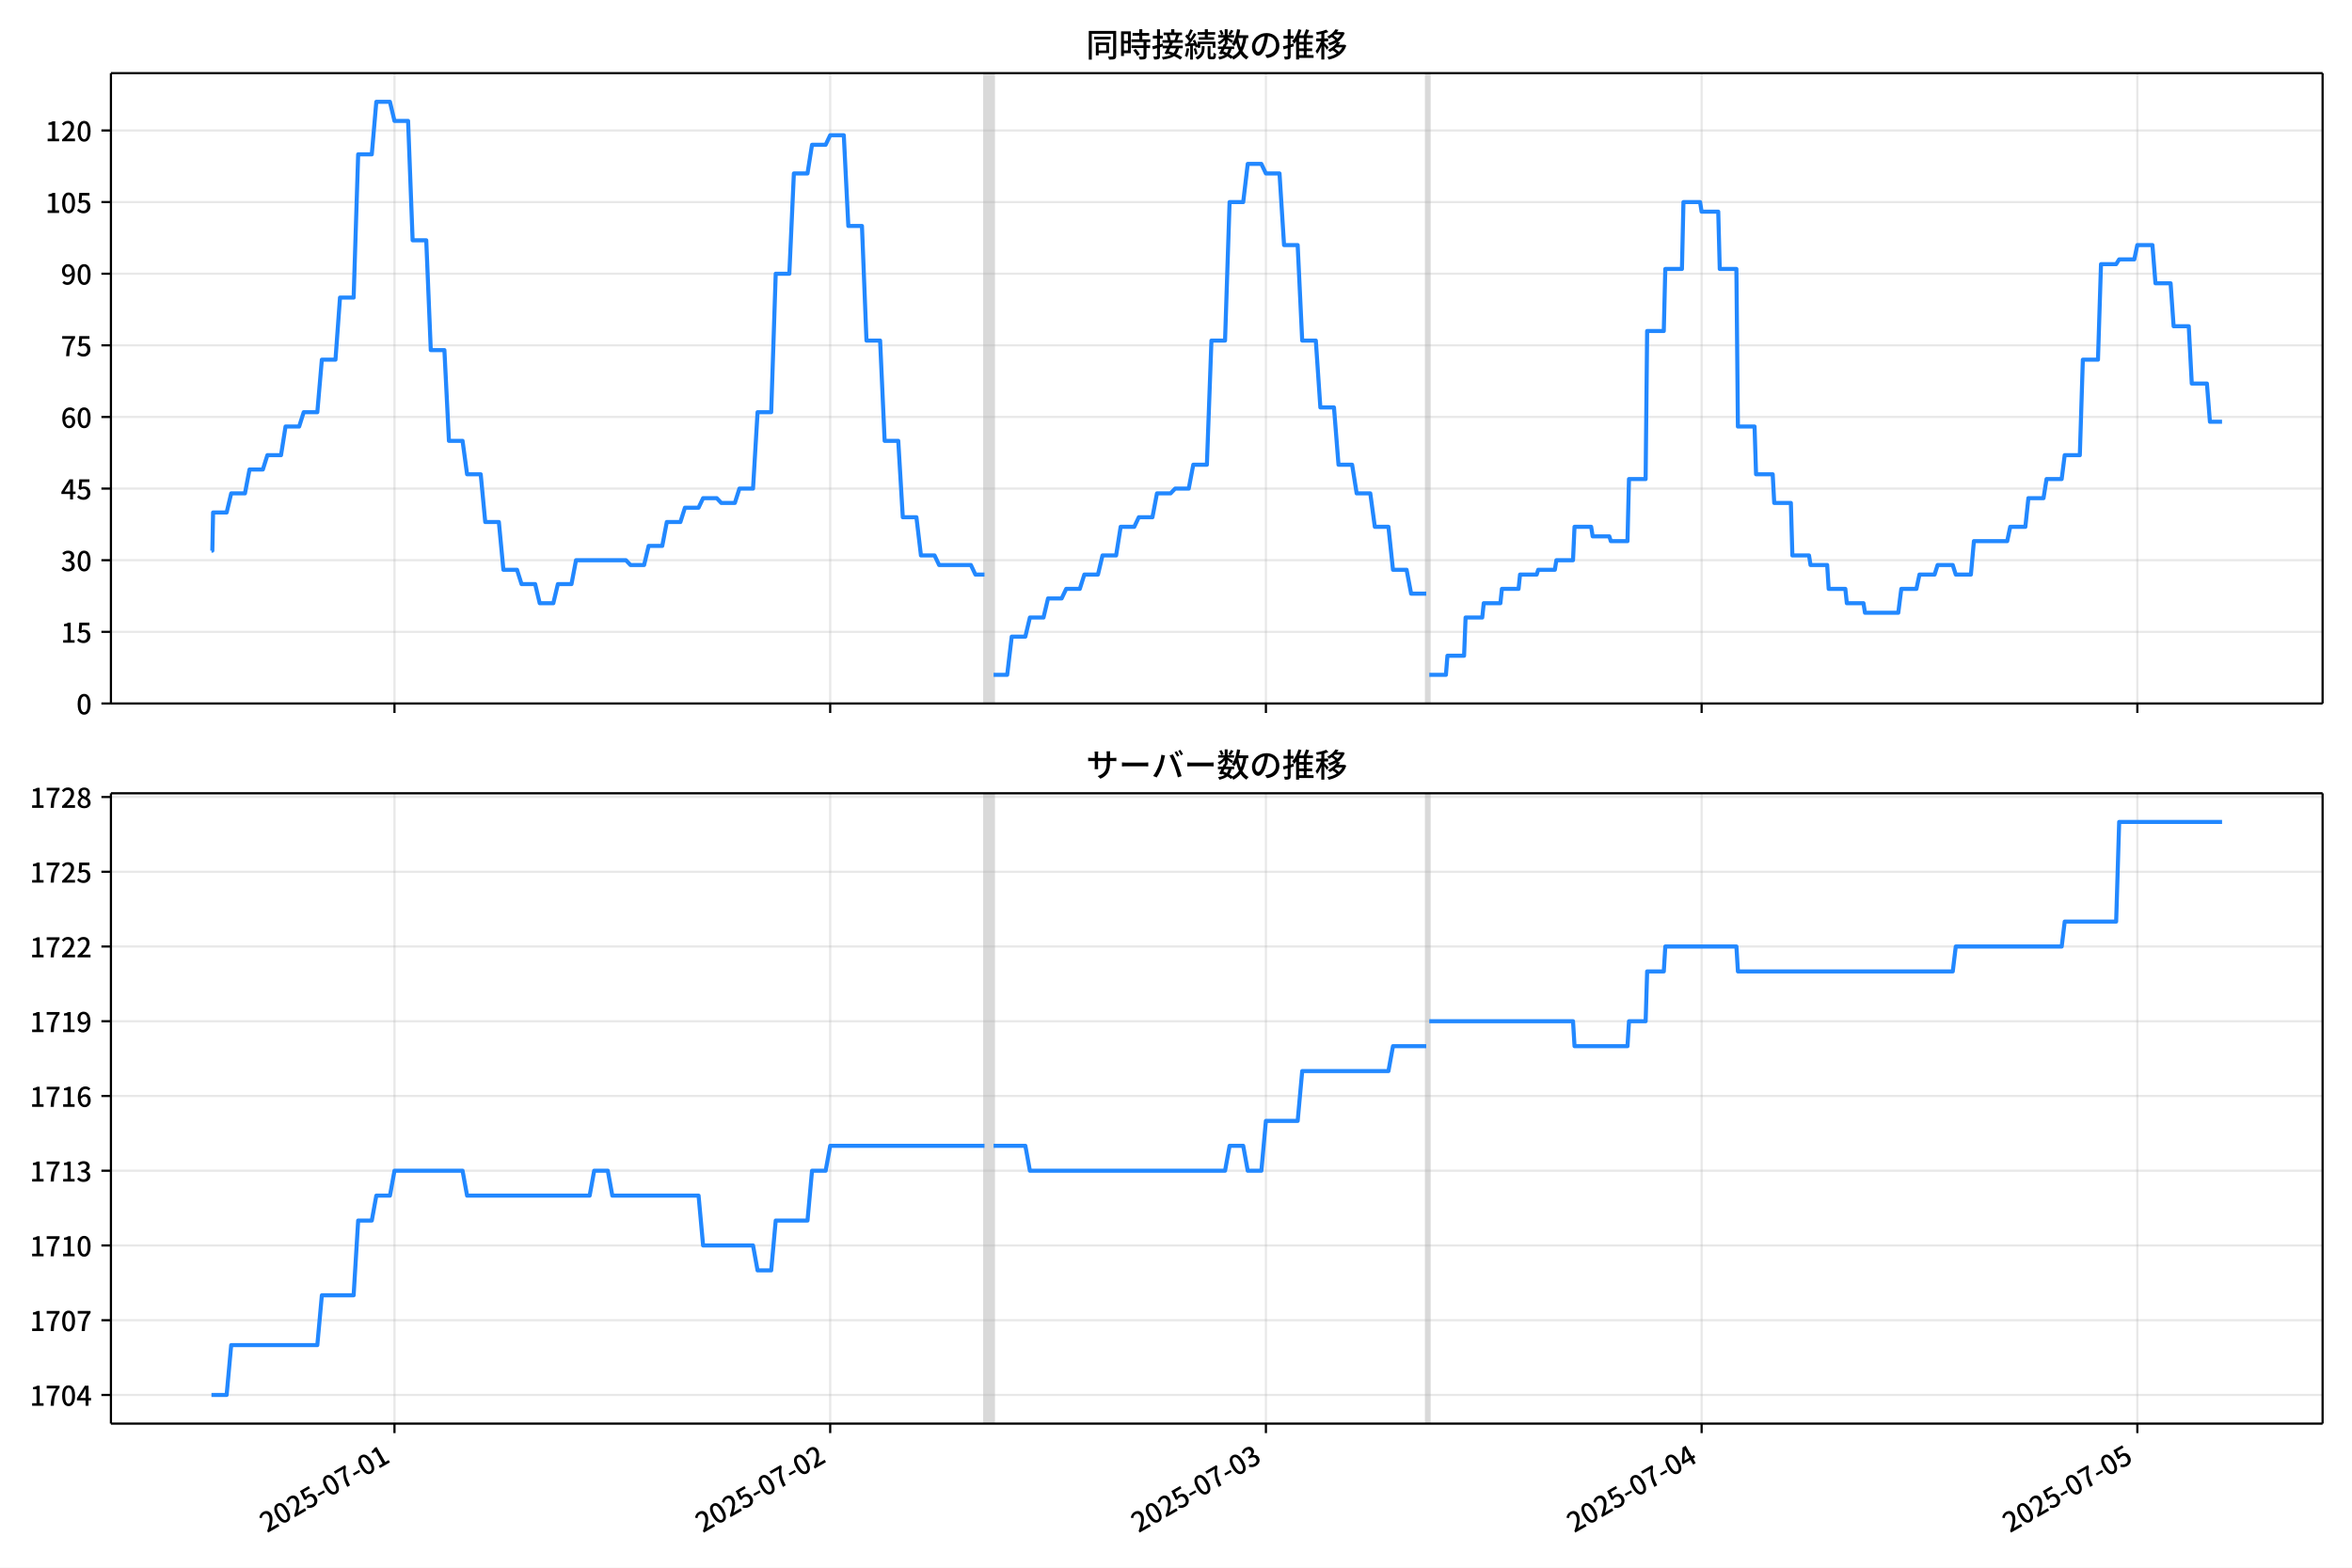
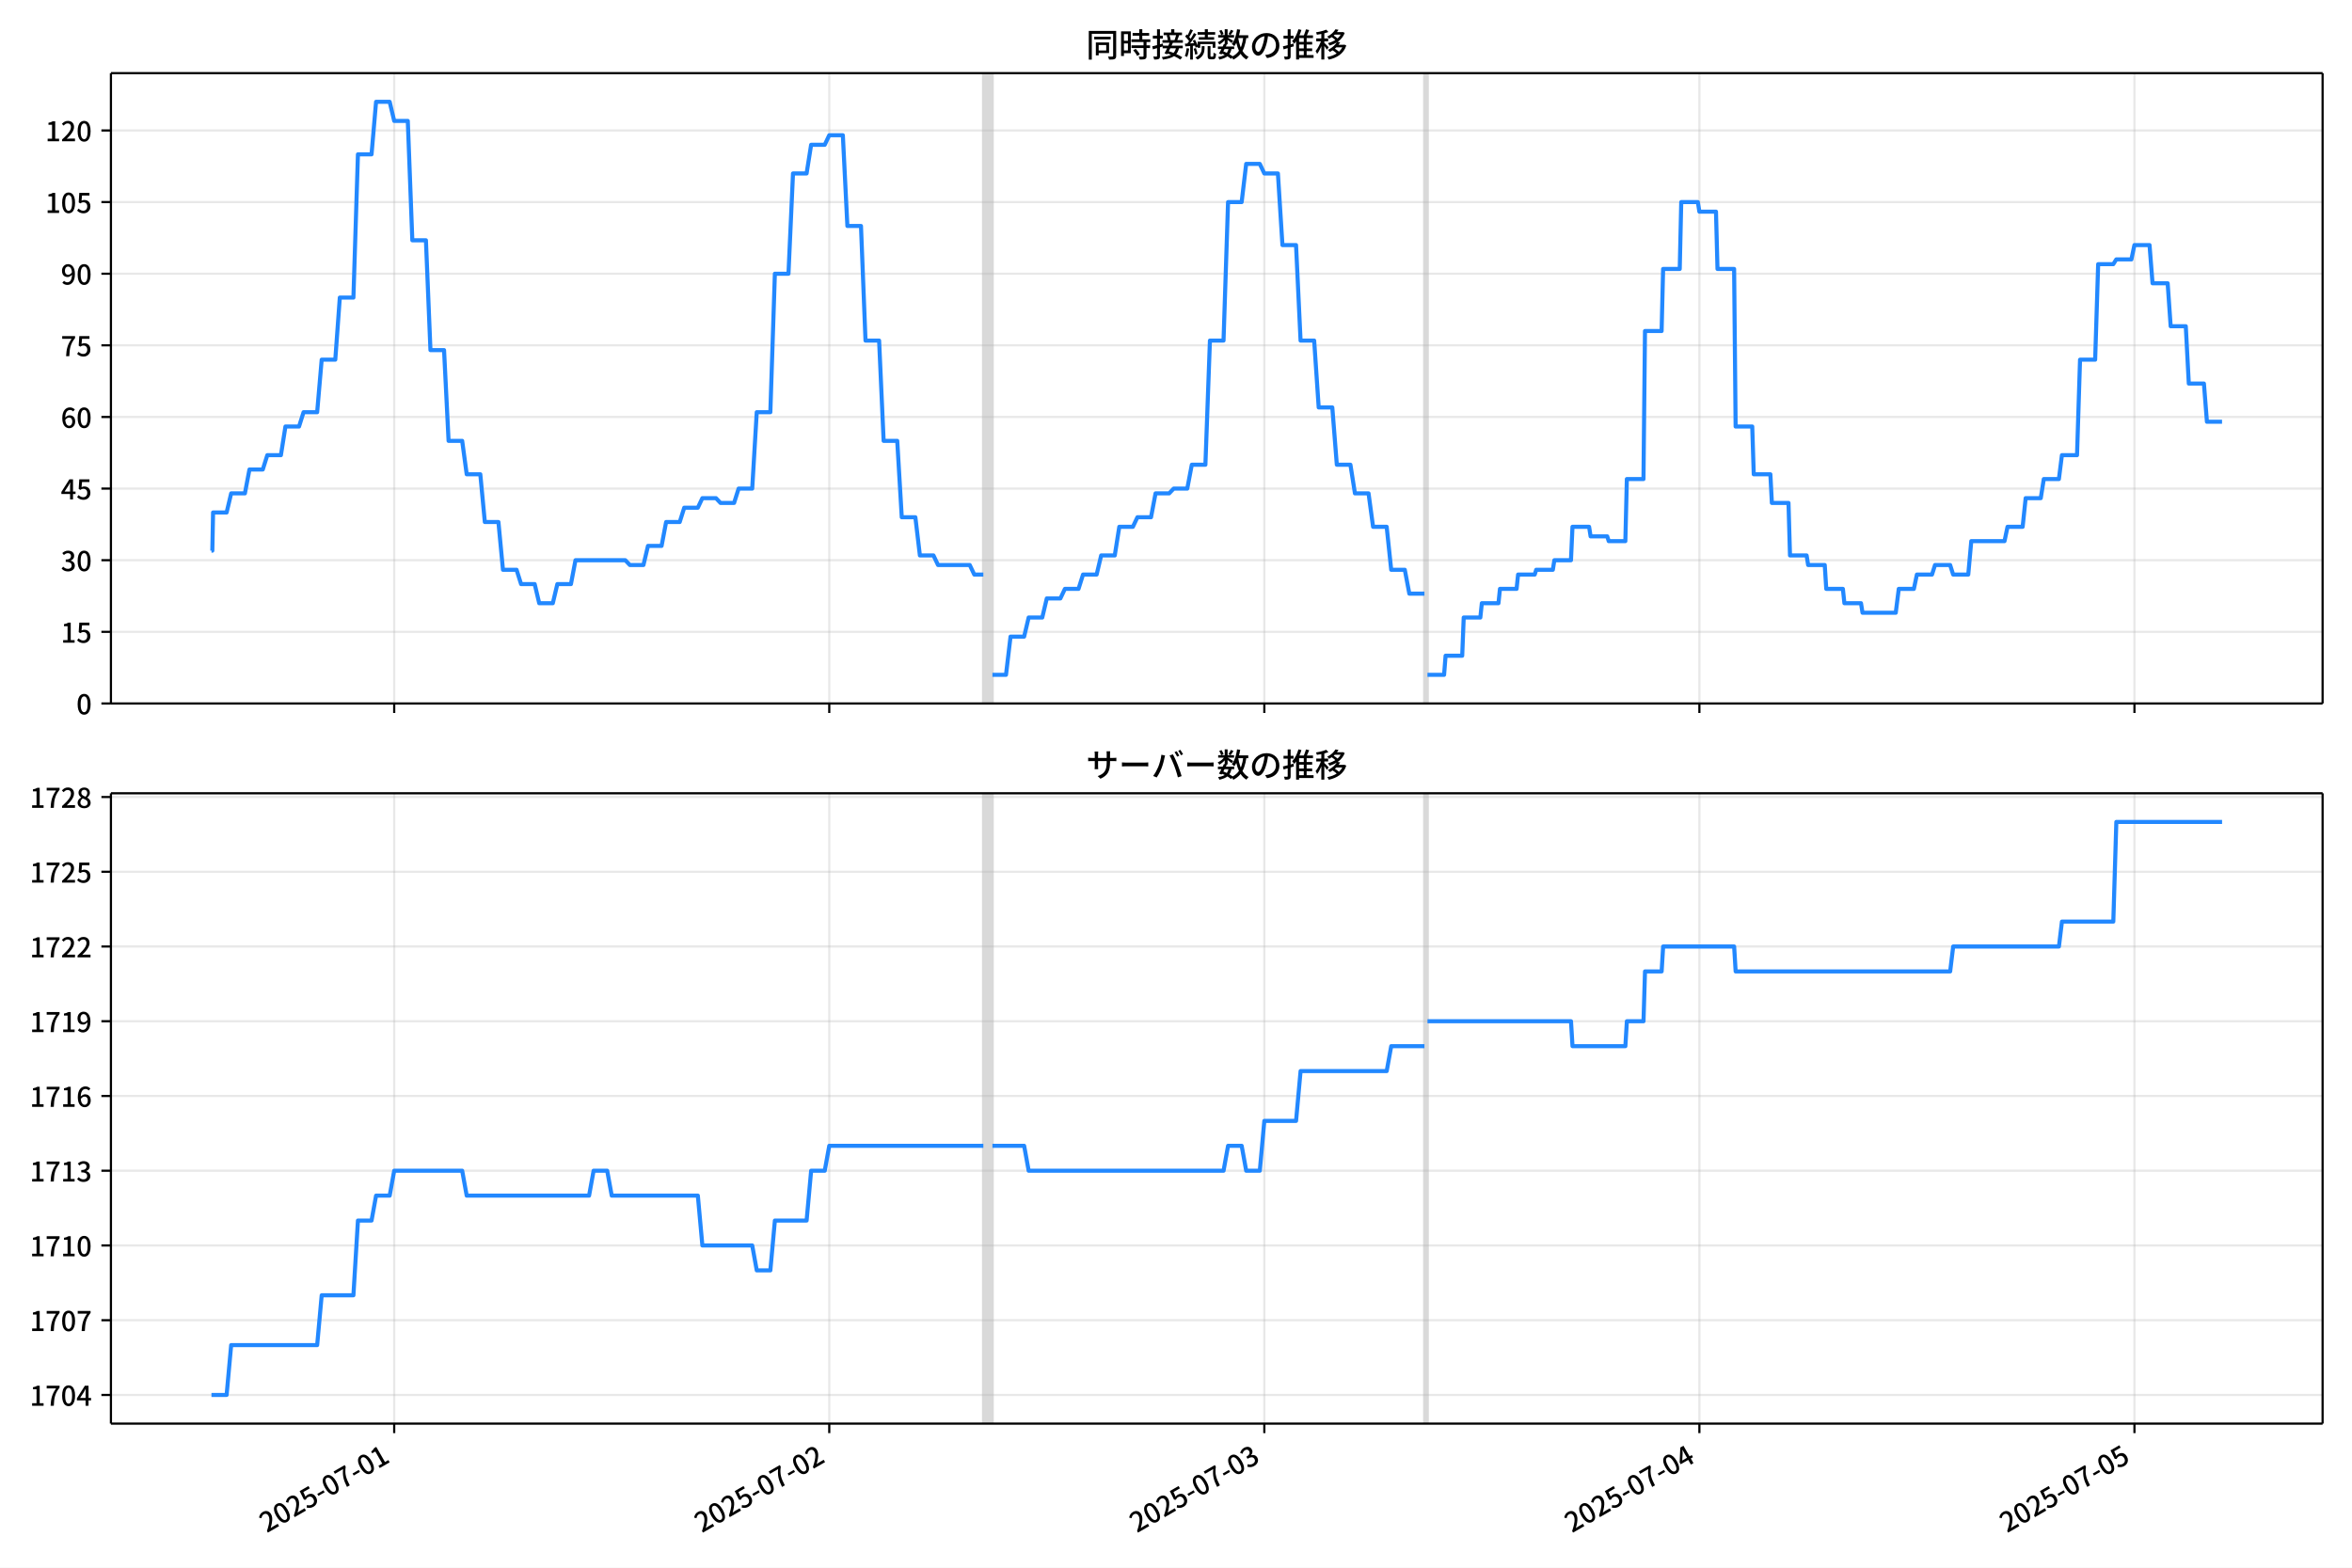
<svg xmlns="http://www.w3.org/2000/svg" xmlns:xlink="http://www.w3.org/1999/xlink" version="1.1" viewBox="0 0 864 576">
  <defs>
    <style type="text/css">*{stroke-linejoin: round; stroke-linecap: butt}</style>
  </defs>
  <g id="aa">
    <g id="ab">
      <path d="m0 576h864v-576h-864z" fill="#fff" />
    </g>
    <g id="ac">
      <g id="ad">
        <path d="m40.75 258.47h812.45v-231.59h-812.45z" fill="#fff" />
      </g>
      <g id="ae">
-         <path d="m361.66 258.47h3.335v-231.59h-3.335z" clip-path="url(#d)" fill="#808080" opacity=".3" stroke="#808080" />
+         <path d="m361.23 258.47h3.33v-231.59h-3.33z" clip-path="url(#d)" fill="#808080" opacity=".3" stroke="#808080" />
      </g>
      <g id="af">
-         <path d="m523.94 258.47h1.111v-231.59h-1.111z" clip-path="url(#d)" fill="#808080" opacity=".3" stroke="#808080" />
+         <path d="m523.27 258.47h1.11v-231.59h-1.11z" clip-path="url(#d)" fill="#808080" opacity=".3" stroke="#808080" />
      </g>
      <g id="ag">
        <g id="ah">
          <g id="ai">
-             <path d="m144.91 258.47v-231.59" clip-path="url(#d)" fill="none" stroke="#b0b0b0" stroke-linecap="square" stroke-opacity=".3" stroke-width=".8" />
+             <path d="m144.81 258.47v-231.59" clip-path="url(#d)" fill="none" stroke="#b0b0b0" stroke-linecap="square" stroke-opacity=".3" stroke-width=".8" />
          </g>
          <g id="aj">
            <defs>
              <path id="i" d="m0 0v3.5" stroke="#000" stroke-width=".8" />
            </defs>
-             <use x="144.91" y="258.468" stroke="#000000" stroke-width=".8" xlink:href="#i" />
+             <use x="144.809" y="258.468" stroke="#000000" stroke-width=".8" xlink:href="#i" />
          </g>
        </g>
        <g id="ak">
          <g id="al">
-             <path d="m304.97 258.47v-231.59" clip-path="url(#d)" fill="none" stroke="#b0b0b0" stroke-linecap="square" stroke-opacity=".3" stroke-width=".8" />
+             <path d="m304.63 258.47v-231.59" clip-path="url(#d)" fill="none" stroke="#b0b0b0" stroke-linecap="square" stroke-opacity=".3" stroke-width=".8" />
          </g>
          <g id="am">
-             <use x="304.969" y="258.468" stroke="#000000" stroke-width=".8" xlink:href="#i" />
+             <use x="304.628" y="258.468" stroke="#000000" stroke-width=".8" xlink:href="#i" />
          </g>
        </g>
        <g id="an">
          <g id="ao">
-             <path d="m465.03 258.47v-231.59" clip-path="url(#d)" fill="none" stroke="#b0b0b0" stroke-linecap="square" stroke-opacity=".3" stroke-width=".8" />
+             <path d="m464.45 258.47v-231.59" clip-path="url(#d)" fill="none" stroke="#b0b0b0" stroke-linecap="square" stroke-opacity=".3" stroke-width=".8" />
          </g>
          <g id="ap">
-             <use x="465.029" y="258.468" stroke="#000000" stroke-width=".8" xlink:href="#i" />
+             <use x="464.447" y="258.468" stroke="#000000" stroke-width=".8" xlink:href="#i" />
          </g>
        </g>
        <g id="aq">
          <g id="ar">
-             <path d="m625.09 258.47v-231.59" clip-path="url(#d)" fill="none" stroke="#b0b0b0" stroke-linecap="square" stroke-opacity=".3" stroke-width=".8" />
+             <path d="m624.27 258.47v-231.59" clip-path="url(#d)" fill="none" stroke="#b0b0b0" stroke-linecap="square" stroke-opacity=".3" stroke-width=".8" />
          </g>
          <g id="as">
-             <use x="625.088" y="258.468" stroke="#000000" stroke-width=".8" xlink:href="#i" />
+             <use x="624.266" y="258.468" stroke="#000000" stroke-width=".8" xlink:href="#i" />
          </g>
        </g>
        <g id="at">
          <g id="au">
-             <path d="m785.15 258.47v-231.59" clip-path="url(#d)" fill="none" stroke="#b0b0b0" stroke-linecap="square" stroke-opacity=".3" stroke-width=".8" />
+             <path d="m784.08 258.47v-231.59" clip-path="url(#d)" fill="none" stroke="#b0b0b0" stroke-linecap="square" stroke-opacity=".3" stroke-width=".8" />
          </g>
          <g id="av">
-             <use x="785.148" y="258.468" stroke="#000000" stroke-width=".8" xlink:href="#i" />
+             <use x="784.085" y="258.468" stroke="#000000" stroke-width=".8" xlink:href="#i" />
          </g>
        </g>
      </g>
      <g id="aw">
        <g id="ax">
          <g id="ay">
            <path d="m40.75 258.47h812.45" clip-path="url(#d)" fill="none" stroke="#b0b0b0" stroke-linecap="square" stroke-opacity=".3" stroke-width=".8" />
          </g>
          <g id="az">
            <defs>
              <path id="b" d="m0 0h-3.5" stroke="#000" stroke-width=".8" />
            </defs>
            <use x="40.75" y="258.468" stroke="#000000" stroke-width=".8" xlink:href="#b" />
          </g>
          <g id="ba">
            <g transform="translate(28.05 262.45) scale(.1 -.1)">
              <defs>
                <path id="a" transform="scale(.015625)" d="m1830-90q-460 0-806 275-346 276-535 823-188 547-188 1366 0 820 188 1357 189 538 535 803 346 266 806 266 461 0 800-269 340-269 528-803 189-534 189-1354 0-819-189-1366-188-547-528-823-339-275-800-275zm0 589q237 0 422 185 186 186 288 599 103 413 103 1091 0 679-103 1082-102 403-288 582-185 180-422 180-236 0-422-180-186-179-292-582-105-403-105-1082 0-678 105-1091 106-413 292-599 186-185 422-185z" />
              </defs>
              <use xlink:href="#a" />
            </g>
          </g>
        </g>
        <g id="bb">
          <g id="bc">
            <path d="m40.75 232.15h812.45" clip-path="url(#d)" fill="none" stroke="#b0b0b0" stroke-linecap="square" stroke-opacity=".3" stroke-width=".8" />
          </g>
          <g id="bd">
            <use x="40.75" y="232.151" stroke="#000000" stroke-width=".8" xlink:href="#b" />
          </g>
          <g id="be">
            <g transform="translate(22.35 236.14) scale(.1 -.1)">
              <defs>
                <path id="e" transform="scale(.015625)" d="m544 0v608h1037v3277h-845v467q333 58 579 147 247 90 451 218h557v-4109h915v-608h-2694z" />
                <path id="h" transform="scale(.015625)" d="m1715-90q-365 0-653 90t-506 237q-217 147-383 307l352 480q134-134 294-246t361-183q202-70 452-70 262 0 473 118 212 119 333 346 122 227 122 541 0 460-247 716-246 256-649 256-224 0-384-64t-365-198l-365 237 141 2240h2387v-627h-1747l-109-1204q154 77 307 118 154 42 340 42 397 0 723-160t518-490q192-329 192-847 0-519-224-887t-586-560q-361-192-777-192z" />
              </defs>
              <use xlink:href="#e" />
              <use transform="translate(57)" xlink:href="#h" />
            </g>
          </g>
        </g>
        <g id="bf">
          <g id="bg">
            <path d="m40.75 205.83h812.45" clip-path="url(#d)" fill="none" stroke="#b0b0b0" stroke-linecap="square" stroke-opacity=".3" stroke-width=".8" />
          </g>
          <g id="bh">
            <use x="40.75" y="205.834" stroke="#000000" stroke-width=".8" xlink:href="#b" />
          </g>
          <g id="bi">
            <g transform="translate(22.35 209.82) scale(.1 -.1)">
              <defs>
                <path id="l" transform="scale(.015625)" d="m1715-90q-371 0-656 90t-503 240q-217 150-377 323l359 474q211-205 479-359 269-153 634-153 269 0 467 92 199 93 311 266t112 423q0 256-125 451t-429 300q-304 106-835 106v551q467 0 732 105 266 106 384 291 119 186 119 423 0 307-192 489-192 183-531 183-269 0-503-119-233-118-438-316l-384 460q282 256 614 413 333 157 737 157 422 0 748-144 327-144 512-413 186-269 186-659 0-403-221-685-221-281-592-422v-26q269-70 490-227t349-400 128-557q0-422-215-726-214-304-573-468-358-163-787-163z" />
              </defs>
              <use xlink:href="#l" />
              <use transform="translate(57)" xlink:href="#a" />
            </g>
          </g>
        </g>
        <g id="bj">
          <g id="bk">
            <path d="m40.75 179.52h812.45" clip-path="url(#d)" fill="none" stroke="#b0b0b0" stroke-linecap="square" stroke-opacity=".3" stroke-width=".8" />
          </g>
          <g id="bl">
            <use x="40.75" y="179.517" stroke="#000000" stroke-width=".8" xlink:href="#b" />
          </g>
          <g id="bm">
            <g transform="translate(22.35 183.5) scale(.1 -.1)">
              <defs>
                <path id="k" transform="scale(.015625)" d="m2170 0v3072q0 192 12 457 13 266 20 458h-26q-90-179-183-365-92-185-195-364l-921-1415h2579v-576h-3328v493l1875 2957h858v-4717h-691z" />
              </defs>
              <use xlink:href="#k" />
              <use transform="translate(57)" xlink:href="#h" />
            </g>
          </g>
        </g>
        <g id="bn">
          <g id="bo">
            <path d="m40.75 153.2h812.45" clip-path="url(#d)" fill="none" stroke="#b0b0b0" stroke-linecap="square" stroke-opacity=".3" stroke-width=".8" />
          </g>
          <g id="bp">
            <use x="40.75" y="153.201" stroke="#000000" stroke-width=".8" xlink:href="#b" />
          </g>
          <g id="bq">
            <g transform="translate(22.35 157.19) scale(.1 -.1)">
              <defs>
                <path id="q" transform="scale(.015625)" d="m1971-90q-339 0-634 144-294 144-518 435-224 292-352 733-128 442-128 1044 0 678 147 1161 148 483 397 784 250 301 570 445t665 144q397 0 688-147 292-147 490-359l-403-448q-128 154-327 253-198 99-409 99-307 0-567-182-259-182-413-605-153-422-153-1145 0-608 115-1002t326-589q212-195 493-195 212 0 375 121 163 122 259 343t96 522q0 300-90 511-89 212-259 320-169 109-419 109-211 0-451-134t-458-461l-25 538q134 192 313 323t374 201q196 71 375 71 397 0 694-163 298-163 467-490 170-326 170-825 0-468-195-817-195-348-512-544-317-195-701-195z" />
              </defs>
              <use xlink:href="#q" />
              <use transform="translate(57)" xlink:href="#a" />
            </g>
          </g>
        </g>
        <g id="br">
          <g id="bs">
            <path d="m40.75 126.88h812.45" clip-path="url(#d)" fill="none" stroke="#b0b0b0" stroke-linecap="square" stroke-opacity=".3" stroke-width=".8" />
          </g>
          <g id="bt">
            <use x="40.75" y="126.884" stroke="#000000" stroke-width=".8" xlink:href="#b" />
          </g>
          <g id="bu">
            <g transform="translate(22.35 130.87) scale(.1 -.1)">
              <defs>
                <path id="f" transform="scale(.015625)" d="m1235 0q32 646 109 1187t224 1024 384 941 576 938h-2208v627h3027v-455q-409-512-665-989-256-476-397-969t-205-1053-90-1251h-755z" />
              </defs>
              <use xlink:href="#f" />
              <use transform="translate(57)" xlink:href="#h" />
            </g>
          </g>
        </g>
        <g id="bv">
          <g id="bw">
            <path d="m40.75 100.57h812.45" clip-path="url(#d)" fill="none" stroke="#b0b0b0" stroke-linecap="square" stroke-opacity=".3" stroke-width=".8" />
          </g>
          <g id="bx">
            <use x="40.75" y="100.567" stroke="#000000" stroke-width=".8" xlink:href="#b" />
          </g>
          <g id="by">
            <g transform="translate(22.35 104.55) scale(.1 -.1)">
              <defs>
                <path id="p" transform="scale(.015625)" d="m1562-90q-410 0-708 150-297 151-502 356l403 461q141-160 346-256t422-96q224 0 425 102 202 103 352 333 151 230 237 614 87 384 87 941 0 589-115 970t-323 563-496 182q-205 0-372-118-166-118-262-336t-96-525q0-301 86-512 87-211 259-323 173-112 417-112 224 0 460 141 237 141 448 461l32-544q-134-180-313-314t-371-208-384-74q-391 0-689 166-297 167-467 496-169 330-169 823 0 467 195 816t515 541 698 192q339 0 636-138 298-137 519-419 221-281 349-710t128-1018q0-691-141-1187t-391-807q-249-310-563-461-313-150-652-150z" />
              </defs>
              <use xlink:href="#p" />
              <use transform="translate(57)" xlink:href="#a" />
            </g>
          </g>
        </g>
        <g id="bz">
          <g id="ca">
            <path d="m40.75 74.25h812.45" clip-path="url(#d)" fill="none" stroke="#b0b0b0" stroke-linecap="square" stroke-opacity=".3" stroke-width=".8" />
          </g>
          <g id="cb">
            <use x="40.75" y="74.25" stroke="#000000" stroke-width=".8" xlink:href="#b" />
          </g>
          <g id="cc">
            <g transform="translate(16.65 78.235) scale(.1 -.1)">
              <use xlink:href="#e" />
              <use transform="translate(57)" xlink:href="#a" />
              <use transform="translate(114)" xlink:href="#h" />
            </g>
          </g>
        </g>
        <g id="cd">
          <g id="ce">
            <path d="m40.75 47.933h812.45" clip-path="url(#d)" fill="none" stroke="#b0b0b0" stroke-linecap="square" stroke-opacity=".3" stroke-width=".8" />
          </g>
          <g id="cf">
            <use x="40.75" y="47.933" stroke="#000000" stroke-width=".8" xlink:href="#b" />
          </g>
          <g id="cg">
            <g transform="translate(16.65 51.919) scale(.1 -.1)">
              <defs>
                <path id="g" transform="scale(.015625)" d="m282 0v429q697 621 1164 1136 468 515 701 956 234 442 234 826 0 256-87 451-86 196-262 301-176 106-445 106-275 0-506-151-230-150-422-368l-416 410q301 333 637 518 336 186 803 186 429 0 749-176t496-493 176-745q0-455-224-919t-615-935q-390-470-889-950 186 20 394 36t374 16h1184v-634h-3046z" />
              </defs>
              <use xlink:href="#e" />
              <use transform="translate(57)" xlink:href="#g" />
              <use transform="translate(114)" xlink:href="#a" />
            </g>
          </g>
        </g>
      </g>
      <g id="ch">
-         <path d="m77.68 202.33h.317l.28-14.036h4.981l1.673-7.018h5.052l1.671-8.772h4.905l1.667-5.263h5.002l1.667-10.527h5.002l1.667-5.263h5.002l1.667-19.299h5.002l1.667-22.808h5.002l1.667-52.634h5.002l1.667-19.299h5.002l1.667 7.018h5.002l1.667 43.861h5.002l1.667 40.352h5.002l1.667 33.335h5.002l1.667 12.281h5.002l1.667 17.545h5.002l1.667 17.545h5.002l1.667 5.263h5.002l1.667 7.018h5.002l1.667-7.018h5.002l1.667-8.772h18.34l1.667 1.754h5.002l1.667-7.018h5.002l1.667-8.772h5.002l1.667-5.263h5.002l1.667-3.509h5.002l1.667 1.754h5.002l1.667-5.263h5.002l1.667-28.071h5.002l1.667-50.879h5.002l1.667-36.844h5.002l1.667-10.527h5.002l1.667-3.509h5.002l1.667 33.335h5.002l1.667 42.107h5.002l1.667 36.844h5.002l1.667 28.071h5.002l1.667 14.036h5.002l1.667 3.509h11.671l1.667 3.509h3.335m3.335 36.844h5.002l1.667-14.036h5.002l1.667-7.018h5.002l1.667-7.018h5.002l1.667-3.509h5.002l1.667-5.263h5.002l1.667-7.018h5.002l1.667-10.527h5.002l1.667-3.509h5.002l1.667-8.772h5.002l1.667-1.754h5.002l1.667-8.772h5.002l1.667-45.616h5.002l1.667-50.879h5.002l1.667-14.036h5.002l1.667 3.509h5.002l1.667 26.317h5.002l1.667 35.089h5.002l1.667 24.562h5.002l1.667 21.053h5.002l1.667 10.527h5.002l1.667 12.281h5.002l1.667 15.79h5.002l1.667 8.772h5.558m1.111 29.826h6.113l.556-7.018h6.113l.556-14.036h6.113l.556-5.263h6.113l.556-5.263h6.113l.556-5.263h6.113l.556-1.754h6.113l.556-3.509h6.113l.556-12.281h6.113l.556 3.509h6.113l.556 1.754h6.113l.556-22.808h6.113l.556-54.388h6.113l.556-22.808h6.113l.556-24.562h6.113l.556 3.509h6.113l.556 21.053h6.113l.556 57.897h6.113l.556 17.545h6.113l.556 10.527h6.113l.556 19.299h6.113l.556 3.509h6.113l.556 8.772h6.113l.556 5.263h6.113l.556 3.509h12.227l1.111-8.772h5.558l1.111-5.263h5.558l1.111-3.509h5.558l1.111 3.509h5.558l1.111-12.281h12.227l1.111-5.263h5.558l1.111-10.527h5.558l1.111-7.018h5.558l1.111-8.772h5.558l1.111-35.089h5.558l1.111-35.089h5.558l1.111-1.754h5.558l1.111-5.263h5.558l1.111 14.036h5.558l1.111 15.79h5.558l1.111 21.053h5.558l1.111 14.036h4.446v0" clip-path="url(#d)" fill="none" stroke="#28f" stroke-linecap="square" stroke-width="1.5" />
+         <path d="m77.68 202.33h.316l.279-14.036h4.974l1.67-7.018h5.044l1.669-8.772h4.898l1.665-5.263h4.994l1.665-10.527h4.994l1.665-5.263h4.994l1.665-19.299h4.994l1.665-22.808h4.994l1.665-52.634h4.994l1.665-19.299h4.994l1.665 7.018h4.994l1.665 43.861h4.994l1.665 40.352h4.994l1.665 33.335h4.994l1.665 12.281h4.994l1.665 17.545h4.994l1.665 17.545h4.994l1.665 5.263h4.994l1.665 7.018h4.994l1.665-7.018h4.994l1.665-8.772h18.313l1.665 1.754h4.994l1.665-7.018h4.994l1.665-8.772h4.994l1.665-5.263h4.994l1.665-3.509h4.994l1.665 1.754h4.994l1.665-5.263h4.994l1.665-28.071h4.994l1.665-50.879h4.994l1.665-36.844h4.994l1.665-10.527h4.994l1.665-3.509h4.994l1.665 33.335h4.994l1.665 42.107h4.994l1.665 36.844h4.994l1.665 28.071h4.994l1.665 14.036h4.994l1.665 3.509h11.653l1.665 3.509h3.33m3.33 36.844h4.994l1.665-14.036h4.994l1.665-7.018h4.994l1.665-7.018h4.994l1.665-3.509h4.994l1.665-5.263h4.994l1.665-7.018h4.994l1.665-10.527h4.994l1.665-3.509h4.994l1.665-8.772h4.994l1.665-1.754h4.994l1.665-8.772h4.994l1.665-45.616h4.994l1.665-50.879h4.994l1.665-14.036h4.994l1.665 3.509h4.994l1.665 26.317h4.994l1.665 35.089h4.994l1.665 24.562h4.994l1.665 21.053h4.994l1.665 10.527h4.994l1.665 12.281h4.994l1.665 15.79h4.994l1.665 8.772h5.549m1.11 29.826h6.104l.555-7.018h6.104l.555-14.036h6.104l.555-5.263h6.104l.555-5.263h6.104l.555-5.263h6.104l.555-1.754h6.104l.555-3.509h6.104l.555-12.281h6.104l.555 3.509h6.104l.555 1.754h6.104l.555-22.808h6.104l.555-54.388h6.104l.555-22.808h6.104l.555-24.562h6.104l.555 3.509h6.104l.555 21.053h6.104l.555 57.897h6.104l.555 17.545h6.104l.555 10.527h6.104l.555 19.299h6.104l.555 3.509h6.104l.555 8.772h6.104l.555 5.263h6.104l.555 3.509h12.208l1.11-8.772h5.549l1.11-5.263h5.549l1.11-3.509h5.549l1.11 3.509h5.549l1.11-12.281h12.208l1.11-5.263h5.549l1.11-10.527h5.549l1.11-7.018h5.549l1.11-8.772h5.549l1.11-35.089h5.549l1.11-35.089h5.549l1.11-1.754h5.549l1.11-5.263h5.549l1.11 14.036h5.549l1.11 15.79h5.549l1.11 21.053h5.549l1.11 14.036h5.549v0" clip-path="url(#d)" fill="none" stroke="#28f" stroke-linecap="square" stroke-width="1.5" />
      </g>
      <g id="ci">
        <path d="m40.75 258.47v-231.59" fill="none" stroke="#000" stroke-linecap="square" stroke-width=".8" />
      </g>
      <g id="cj">
        <path d="m853.2 258.47v-231.59" fill="none" stroke="#000" stroke-linecap="square" stroke-width=".8" />
      </g>
      <g id="ck">
        <path d="m40.75 258.47h812.45" fill="none" stroke="#000" stroke-linecap="square" stroke-width=".8" />
      </g>
      <g id="cl">
        <path d="m40.75 26.88h812.45" fill="none" stroke="#000" stroke-linecap="square" stroke-width=".8" />
      </g>
      <g id="cm">
        <g transform="translate(398.98 20.88) scale(.12 -.12)">
          <defs>
            <path id="w" transform="scale(.015625)" d="m1587 3936h3232v-518h-3232v518zm320-1114h557v-2534h-557v2534zm301 0h2291v-2086h-2291v512h1734v1069h-1734v505zm-1683 2260h5113v-570h-4524v-5056h-589v5626zm4768 0h595v-4896q0-250-67-397t-227-218q-160-77-426-96t-675-19q-13 83-45 192t-77 218q-45 108-89 185 281-13 527-13 247 0 330 0 83 7 118 42 36 35 36 112v4890z" />
            <path id="u" transform="scale(.015625)" d="m2714 4672h3238v-525h-3238v525zm-244-1235h3712v-538h-3712v538zm20-1184h3635v-531h-3635v531zm1523 3155h595v-2310h-595v2310zm832-2451h589v-2823q0-230-61-364-61-135-227-199-167-70-423-86t-633-16q-20 121-78 285-57 163-121 284 275-6 509-9t310-3q77 6 106 28 29 23 29 93v2810zm-2023-1677 487 282q153-160 313-352t294-381q135-189 206-343l-519-313q-64 153-189 348-124 196-278 394-154 199-314 365zm-2086 3718h1619v-4281h-1619v544h1056v3187h-1056v550zm32-1843h1293v-537h-1293v537zm-320 1843h563v-4832h-563v4832z" />
            <path id="v" transform="scale(.015625)" d="m3866 5408h614v-870h-614v870zm-1479-653h3597v-518h-3597v518zm-230-1485h4e3v-518h-4e3v518zm825 922 519 102q64-160 121-342 58-182 96-352 39-170 45-304l-544-128q-6 134-42 313-35 180-83 365-48 186-112 346zm1856 109 589-71q-96-275-202-557-105-281-195-486l-518 77q58 147 122 329 64 183 118 372t86 336zm-2643-2106h3943v-518h-3943v518zm1408 685 602-115q-167-371-362-784t-390-797-362-685l-525 179q160 288 346 666t368 784 323 752zm-659-2157 358 403q352-102 733-240 381-137 752-304 371-166 697-336 327-169 558-329l-384-461q-218 160-532 336-313 176-685 345-371 170-755 323-384 154-742 263zm1894 1114 583-71q-122-550-353-944-230-393-604-662t-922-435q-547-167-1296-269-25 128-93 269-67 141-137 230 678 64 1168 192t819 349q330 221 531 550 202 330 304 791zm-4684 217q396 90 953 240 557 151 1120 311l77-544q-525-154-1053-311-528-156-963-284l-134 588zm121 2093h1965v-563h-1965v563zm819 1248h576v-5229q0-236-51-374t-192-208q-141-77-355-99-214-23-541-16-13 115-64 288t-109 294q205-6 381-6t234 0q64 0 92 28 29 29 29 93v5229z" />
            <path id="t" transform="scale(.015625)" d="m4058 5408h595v-1798h-595v1798zm-1415-563h3443v-499h-3443v499zm231-992h3008v-499h-3008v499zm-224-877h3475v-1203h-531v729h-2432v-729h-512v1203zm1964-877h551v-1881q0-122 22-157 23-35 106-35 25 0 92 0 68 0 135 0t99 0q51 0 83 54t45 224 19 515q90-70 234-131t259-93q-19-429-83-662-64-234-183-326-118-93-316-93-39 0-103 0t-134 0-138 0q-67 0-99 0-237 0-365 64t-176 218q-48 153-48 422v1881zm-1164-6h550v-455q0-243-48-528-48-284-186-579-137-294-409-572-272-279-727-503-70 90-192 208-121 118-230 195 416 205 665 438 250 234 371 474 122 240 164 467 42 228 42 413v442zm-2240 3309 524-192q-121-244-259-503-137-259-275-496t-259-416l-410 173q122 186 246 438 125 253 240 515 116 263 193 481zm716-743 500-230q-224-359-496-756-272-396-548-764-275-368-518-650l-358 205q179 211 377 483 199 272 387 569 189 298 358 592 170 295 298 551zm-1721-665 307 403q166-154 339-340 173-185 320-364t224-327l-326-460q-77 160-218 348-141 189-314 384-172 196-332 356zm1485-832 435 179q128-211 249-458 122-246 215-474 93-227 137-412l-473-211q-32 185-119 422-86 237-201 486-115 250-243 468zm-1530-583q422 26 998 54 576 29 1184 68l7-499q-570-45-1127-84-556-38-992-70l-70 531zm1702-992 436 135q121-276 214-596t118-556l-454-148q-26 237-112 563-86 327-202 602zm-1363 109 499-83q-57-455-163-897-105-441-253-748-51 32-134 73-83 42-170 83-86 42-144 62 148 294 234 697t131 813zm691 627h525v-2861h-525v2861z" />
            <path id="n" transform="scale(.015625)" d="m224 2022h3187v-499h-3187v499zm51 2247h3111v-487h-3111v487zm1127-1735 563-121q-154-320-333-672t-352-679q-173-326-326-582l-532 173q148 243 324 566t345 669q170 346 311 646zm934-832 563-64q-89-480-262-838t-461-614-701-432-976-298q-25 128-99 269t-157 237q659 102 1085 303 426 202 666 554t342 883zm422 3597 519-211q-147-218-298-436-150-217-278-377l-403 186q121 173 252 413 132 240 208 425zm-1203 109h563v-2957h-563v2957zm-1075-320 448 186q134-192 246-420 112-227 157-393l-467-211q-38 172-147 406t-237 432zm1094-1050 397-236q-160-263-400-529-240-265-519-489-278-224-553-378-51 103-141 237-89 135-179 218 269 109 534 294 266 186 493 416 228 231 368 467zm487-204q83-45 246-145 163-99 352-211t346-211 221-150l-327-423q-83 77-230 198-147 122-317 253-170 132-327 250-156 119-259 189l295 250zm1798 396h2311v-556h-2311v556zm115 1178 615-90q-103-640-263-1235t-384-1101q-224-505-512-889-44 57-134 134t-186 157-166 125q275 339 473 796 199 458 340 995 141 538 217 1108zm1223-1510 614-58q-147-1101-445-1940-297-838-813-1443-515-604-1321-1014-26 71-90 177-64 105-134 208-70 102-128 159 742 346 1212 880 471 535 730 1290 260 755 375 1741zm-1005-135q134-851 387-1597 253-745 659-1305 407-560 1002-874-70-57-154-150-83-93-154-189-70-96-121-179-633 371-1056 988-422 618-688 1434-265 816-425 1783l550 89zm-3309-3065 327 416q377-148 754-330 378-182 701-378 324-195 548-368l-416-435q-211 179-519 378-307 198-666 383-358 186-729 334z" />
            <path id="s" transform="scale(.015625)" d="m3686 4378q-64-493-163-1041-99-547-265-1084-192-653-432-1104t-522-688-595-237q-320 0-596 221-275 221-448 621-172 400-172 931 0 537 220 1017 221 480 611 851 391 372 909 583 519 211 1121 211 576 0 1040-186 464-185 793-515 330-329 502-771 173-441 173-941 0-672-278-1194-278-521-816-851-538-329-1318-444l-378 601q166 20 307 42t263 48q307 70 585 217 279 148 496 375 218 227 342 534 125 308 125 692t-122 713q-121 330-358 573-236 243-582 380-346 138-781 138-525 0-935-186-409-185-694-489-284-304-432-656-147-352-147-678 0-365 89-605 90-240 224-355 135-115 276-115t288 144 297 457q151 314 298 800 147 461 246 982 100 522 145 1021l684-12z" />
            <path id="o" transform="scale(.015625)" d="m2995 2925h2893v-519h-2893v519zm0-1280h2893v-519h-2893v519zm-64-1299h3232v-557h-3232v557zm1312 3577h563v-3763h-563v3763zm429 1466 634-141q-154-390-340-794-185-403-339-684l-512 140q103 199 208 458 106 259 195 528 90 269 154 493zm-1472 25 582-147q-153-518-371-1018-217-499-483-931t-573-758q-38 64-109 160-70 96-147 198-77 103-141 160 416 416 733 1034t509 1302zm128-1203h2720v-537h-2720v-4205h-582v4422l313 320h269zm-3174-2157q396 90 953 240 557 151 1120 311l77-544q-525-154-1053-311-528-156-963-284l-134 588zm121 2093h1965v-563h-1965v563zm819 1248h576v-5229q0-236-51-374t-192-208q-141-77-355-99-214-23-541-16-13 115-64 288t-109 294q205-6 381-6t234 0q64 0 92 28 29 29 29 93v5229z" />
            <path id="m" transform="scale(.015625)" d="m4051 5402 595-109q-281-493-729-941t-1107-806q-39 64-106 144t-141 153q-73 74-137 119 608 288 1011 678t614 762zm-77-557h1511v-493h-1863l352 493zm1293 0h109l109 25 384-179q-192-505-496-905t-695-701q-390-301-845-519-454-217-947-358-44 109-137 253t-176 227q448 109 867 294 419 186 777 445 359 259 631 592t419 730v96zm-1990-954 377 307q167-96 336-218 170-121 320-249 151-128 247-237l-397-332q-90 108-237 236t-317 259q-169 132-329 234zm1107-934 595-109q-307-538-803-1031-496-492-1232-876-38 64-102 144t-138 156q-74 77-138 116 455 217 807 483t604 554q253 288 407 563zm-90-589h1460v-506h-1818l358 506zm1268 0h121l109 26 384-167q-192-614-531-1075t-787-794q-448-332-983-553-534-221-1129-355-45 115-132 269-86 153-176 249 551 96 1043 285 493 189 903 473 410 285 714 669t464 883v90zm-2132-1056 410 339q186-102 384-237 198-134 371-275t282-269l-435-371q-103 128-270 272-166 144-361 288t-381 253zm-2150 3533h589v-5376h-589v5376zm-992-1242h2336v-569h-2336v569zm1024-224 365-160q-96-339-231-707-134-368-291-727-157-358-336-672-179-313-365-537-44 128-134 291t-160 272q173 192 339 457 167 266 323 570 157 304 282 618t208 595zm941 1946 416-467q-314-122-695-221-380-99-784-173-403-74-780-131-20 102-71 236-51 135-102 231 358 58 732 138 375 80 711 179t573 208zm-397-2579q58-45 179-170 122-125 266-266 144-140 259-265t160-183l-352-473q-58 102-157 255-99 154-218 317-118 164-227 311-108 147-185 237l275 237z" />
          </defs>
          <use xlink:href="#w" />
          <use transform="translate(100)" xlink:href="#u" />
          <use transform="translate(200)" xlink:href="#v" />
          <use transform="translate(300)" xlink:href="#t" />
          <use transform="translate(400)" xlink:href="#n" />
          <use transform="translate(500)" xlink:href="#s" />
          <use transform="translate(600)" xlink:href="#o" />
          <use transform="translate(700)" xlink:href="#m" />
        </g>
      </g>
    </g>
    <g id="cn">
      <g id="co">
        <path d="m40.75 523.06h812.45v-231.59h-812.45z" fill="#fff" />
      </g>
      <g id="cp">
-         <path d="m361.66 523.06h3.335v-231.59h-3.335z" clip-path="url(#c)" fill="#808080" opacity=".3" stroke="#808080" />
+         <path d="m361.23 523.06h3.33v-231.59h-3.33z" clip-path="url(#c)" fill="#808080" opacity=".3" stroke="#808080" />
      </g>
      <g id="cq">
-         <path d="m523.94 523.06h1.111v-231.59h-1.111z" clip-path="url(#c)" fill="#808080" opacity=".3" stroke="#808080" />
+         <path d="m523.27 523.06h1.11v-231.59h-1.11z" clip-path="url(#c)" fill="#808080" opacity=".3" stroke="#808080" />
      </g>
      <g id="cr">
        <g id="cs">
          <g id="ct">
-             <path d="m144.91 523.06v-231.59" clip-path="url(#c)" fill="none" stroke="#b0b0b0" stroke-linecap="square" stroke-opacity=".3" stroke-width=".8" />
+             <path d="m144.81 523.06v-231.59" clip-path="url(#c)" fill="none" stroke="#b0b0b0" stroke-linecap="square" stroke-opacity=".3" stroke-width=".8" />
          </g>
          <g id="cu">
-             <use x="144.91" y="523.055" stroke="#000000" stroke-width=".8" xlink:href="#i" />
+             <use x="144.809" y="523.055" stroke="#000000" stroke-width=".8" xlink:href="#i" />
          </g>
          <g id="cv">
-             <g transform="translate(98.12 563.33) rotate(-30) scale(.1 -.1)">
+             <g transform="translate(98.019 563.33) rotate(-30) scale(.1 -.1)">
              <defs>
                <path id="j" transform="scale(.015625)" d="m301 1536v544h1689v-544h-1689z" />
              </defs>
              <use xlink:href="#g" />
              <use transform="translate(57)" xlink:href="#a" />
              <use transform="translate(114)" xlink:href="#g" />
              <use transform="translate(171)" xlink:href="#h" />
              <use transform="translate(228)" xlink:href="#j" />
              <use transform="translate(263.7)" xlink:href="#a" />
              <use transform="translate(320.7)" xlink:href="#f" />
              <use transform="translate(377.7)" xlink:href="#j" />
              <use transform="translate(413.4)" xlink:href="#a" />
              <use transform="translate(470.4)" xlink:href="#e" />
            </g>
          </g>
        </g>
        <g id="cw">
          <g id="cx">
-             <path d="m304.97 523.06v-231.59" clip-path="url(#c)" fill="none" stroke="#b0b0b0" stroke-linecap="square" stroke-opacity=".3" stroke-width=".8" />
+             <path d="m304.63 523.06v-231.59" clip-path="url(#c)" fill="none" stroke="#b0b0b0" stroke-linecap="square" stroke-opacity=".3" stroke-width=".8" />
          </g>
          <g id="cy">
-             <use x="304.969" y="523.055" stroke="#000000" stroke-width=".8" xlink:href="#i" />
+             <use x="304.628" y="523.055" stroke="#000000" stroke-width=".8" xlink:href="#i" />
          </g>
          <g id="cz">
-             <g transform="translate(258.18 563.33) rotate(-30) scale(.1 -.1)">
+             <g transform="translate(257.84 563.33) rotate(-30) scale(.1 -.1)">
              <use xlink:href="#g" />
              <use transform="translate(57)" xlink:href="#a" />
              <use transform="translate(114)" xlink:href="#g" />
              <use transform="translate(171)" xlink:href="#h" />
              <use transform="translate(228)" xlink:href="#j" />
              <use transform="translate(263.7)" xlink:href="#a" />
              <use transform="translate(320.7)" xlink:href="#f" />
              <use transform="translate(377.7)" xlink:href="#j" />
              <use transform="translate(413.4)" xlink:href="#a" />
              <use transform="translate(470.4)" xlink:href="#g" />
            </g>
          </g>
        </g>
        <g id="da">
          <g id="db">
-             <path d="m465.03 523.06v-231.59" clip-path="url(#c)" fill="none" stroke="#b0b0b0" stroke-linecap="square" stroke-opacity=".3" stroke-width=".8" />
+             <path d="m464.45 523.06v-231.59" clip-path="url(#c)" fill="none" stroke="#b0b0b0" stroke-linecap="square" stroke-opacity=".3" stroke-width=".8" />
          </g>
          <g id="dc">
-             <use x="465.029" y="523.055" stroke="#000000" stroke-width=".8" xlink:href="#i" />
+             <use x="464.447" y="523.055" stroke="#000000" stroke-width=".8" xlink:href="#i" />
          </g>
          <g id="dd">
-             <g transform="translate(418.24 563.33) rotate(-30) scale(.1 -.1)">
+             <g transform="translate(417.66 563.33) rotate(-30) scale(.1 -.1)">
              <use xlink:href="#g" />
              <use transform="translate(57)" xlink:href="#a" />
              <use transform="translate(114)" xlink:href="#g" />
              <use transform="translate(171)" xlink:href="#h" />
              <use transform="translate(228)" xlink:href="#j" />
              <use transform="translate(263.7)" xlink:href="#a" />
              <use transform="translate(320.7)" xlink:href="#f" />
              <use transform="translate(377.7)" xlink:href="#j" />
              <use transform="translate(413.4)" xlink:href="#a" />
              <use transform="translate(470.4)" xlink:href="#l" />
            </g>
          </g>
        </g>
        <g id="de">
          <g id="df">
-             <path d="m625.09 523.06v-231.59" clip-path="url(#c)" fill="none" stroke="#b0b0b0" stroke-linecap="square" stroke-opacity=".3" stroke-width=".8" />
+             <path d="m624.27 523.06v-231.59" clip-path="url(#c)" fill="none" stroke="#b0b0b0" stroke-linecap="square" stroke-opacity=".3" stroke-width=".8" />
          </g>
          <g id="dg">
-             <use x="625.088" y="523.055" stroke="#000000" stroke-width=".8" xlink:href="#i" />
+             <use x="624.266" y="523.055" stroke="#000000" stroke-width=".8" xlink:href="#i" />
          </g>
          <g id="dh">
-             <g transform="translate(578.3 563.33) rotate(-30) scale(.1 -.1)">
+             <g transform="translate(577.48 563.33) rotate(-30) scale(.1 -.1)">
              <use xlink:href="#g" />
              <use transform="translate(57)" xlink:href="#a" />
              <use transform="translate(114)" xlink:href="#g" />
              <use transform="translate(171)" xlink:href="#h" />
              <use transform="translate(228)" xlink:href="#j" />
              <use transform="translate(263.7)" xlink:href="#a" />
              <use transform="translate(320.7)" xlink:href="#f" />
              <use transform="translate(377.7)" xlink:href="#j" />
              <use transform="translate(413.4)" xlink:href="#a" />
              <use transform="translate(470.4)" xlink:href="#k" />
            </g>
          </g>
        </g>
        <g id="di">
          <g id="dj">
-             <path d="m785.15 523.06v-231.59" clip-path="url(#c)" fill="none" stroke="#b0b0b0" stroke-linecap="square" stroke-opacity=".3" stroke-width=".8" />
+             <path d="m784.08 523.06v-231.59" clip-path="url(#c)" fill="none" stroke="#b0b0b0" stroke-linecap="square" stroke-opacity=".3" stroke-width=".8" />
          </g>
          <g id="dk">
-             <use x="785.148" y="523.055" stroke="#000000" stroke-width=".8" xlink:href="#i" />
+             <use x="784.085" y="523.055" stroke="#000000" stroke-width=".8" xlink:href="#i" />
          </g>
          <g id="dl">
-             <g transform="translate(738.36 563.33) rotate(-30) scale(.1 -.1)">
+             <g transform="translate(737.3 563.33) rotate(-30) scale(.1 -.1)">
              <use xlink:href="#g" />
              <use transform="translate(57)" xlink:href="#a" />
              <use transform="translate(114)" xlink:href="#g" />
              <use transform="translate(171)" xlink:href="#h" />
              <use transform="translate(228)" xlink:href="#j" />
              <use transform="translate(263.7)" xlink:href="#a" />
              <use transform="translate(320.7)" xlink:href="#f" />
              <use transform="translate(377.7)" xlink:href="#j" />
              <use transform="translate(413.4)" xlink:href="#a" />
              <use transform="translate(470.4)" xlink:href="#h" />
            </g>
          </g>
        </g>
      </g>
      <g id="dm">
        <g id="dn">
          <g id="do">
            <path d="m40.75 512.53h812.45" clip-path="url(#c)" fill="none" stroke="#b0b0b0" stroke-linecap="square" stroke-opacity=".3" stroke-width=".8" />
          </g>
          <g id="dp">
            <use x="40.75" y="512.529" stroke="#000000" stroke-width=".8" xlink:href="#b" />
          </g>
          <g id="dq">
            <g transform="translate(10.95 516.51) scale(.1 -.1)">
              <use xlink:href="#e" />
              <use transform="translate(57)" xlink:href="#f" />
              <use transform="translate(114)" xlink:href="#a" />
              <use transform="translate(171)" xlink:href="#k" />
            </g>
          </g>
        </g>
        <g id="dr">
          <g id="ds">
            <path d="m40.75 485.07h812.45" clip-path="url(#c)" fill="none" stroke="#b0b0b0" stroke-linecap="square" stroke-opacity=".3" stroke-width=".8" />
          </g>
          <g id="dt">
            <use x="40.75" y="485.068" stroke="#000000" stroke-width=".8" xlink:href="#b" />
          </g>
          <g id="du">
            <g transform="translate(10.95 489.05) scale(.1 -.1)">
              <use xlink:href="#e" />
              <use transform="translate(57)" xlink:href="#f" />
              <use transform="translate(114)" xlink:href="#a" />
              <use transform="translate(171)" xlink:href="#f" />
            </g>
          </g>
        </g>
        <g id="dv">
          <g id="dw">
            <path d="m40.75 457.61h812.45" clip-path="url(#c)" fill="none" stroke="#b0b0b0" stroke-linecap="square" stroke-opacity=".3" stroke-width=".8" />
          </g>
          <g id="dx">
            <use x="40.75" y="457.607" stroke="#000000" stroke-width=".8" xlink:href="#b" />
          </g>
          <g id="dy">
            <g transform="translate(10.95 461.59) scale(.1 -.1)">
              <use xlink:href="#e" />
              <use transform="translate(57)" xlink:href="#f" />
              <use transform="translate(114)" xlink:href="#e" />
              <use transform="translate(171)" xlink:href="#a" />
            </g>
          </g>
        </g>
        <g id="dz">
          <g id="ea">
            <path d="m40.75 430.15h812.45" clip-path="url(#c)" fill="none" stroke="#b0b0b0" stroke-linecap="square" stroke-opacity=".3" stroke-width=".8" />
          </g>
          <g id="eb">
            <use x="40.75" y="430.146" stroke="#000000" stroke-width=".8" xlink:href="#b" />
          </g>
          <g id="ec">
            <g transform="translate(10.95 434.13) scale(.1 -.1)">
              <use xlink:href="#e" />
              <use transform="translate(57)" xlink:href="#f" />
              <use transform="translate(114)" xlink:href="#e" />
              <use transform="translate(171)" xlink:href="#l" />
            </g>
          </g>
        </g>
        <g id="ed">
          <g id="ee">
            <path d="m40.75 402.68h812.45" clip-path="url(#c)" fill="none" stroke="#b0b0b0" stroke-linecap="square" stroke-opacity=".3" stroke-width=".8" />
          </g>
          <g id="ef">
            <use x="40.75" y="402.685" stroke="#000000" stroke-width=".8" xlink:href="#b" />
          </g>
          <g id="eg">
            <g transform="translate(10.95 406.67) scale(.1 -.1)">
              <use xlink:href="#e" />
              <use transform="translate(57)" xlink:href="#f" />
              <use transform="translate(114)" xlink:href="#e" />
              <use transform="translate(171)" xlink:href="#q" />
            </g>
          </g>
        </g>
        <g id="eh">
          <g id="ei">
            <path d="m40.75 375.22h812.45" clip-path="url(#c)" fill="none" stroke="#b0b0b0" stroke-linecap="square" stroke-opacity=".3" stroke-width=".8" />
          </g>
          <g id="ej">
            <use x="40.75" y="375.224" stroke="#000000" stroke-width=".8" xlink:href="#b" />
          </g>
          <g id="ek">
            <g transform="translate(10.95 379.21) scale(.1 -.1)">
              <use xlink:href="#e" />
              <use transform="translate(57)" xlink:href="#f" />
              <use transform="translate(114)" xlink:href="#e" />
              <use transform="translate(171)" xlink:href="#p" />
            </g>
          </g>
        </g>
        <g id="el">
          <g id="em">
            <path d="m40.75 347.76h812.45" clip-path="url(#c)" fill="none" stroke="#b0b0b0" stroke-linecap="square" stroke-opacity=".3" stroke-width=".8" />
          </g>
          <g id="en">
            <use x="40.75" y="347.763" stroke="#000000" stroke-width=".8" xlink:href="#b" />
          </g>
          <g id="eo">
            <g transform="translate(10.95 351.75) scale(.1 -.1)">
              <use xlink:href="#e" />
              <use transform="translate(57)" xlink:href="#f" />
              <use transform="translate(114)" xlink:href="#g" />
              <use transform="translate(171)" xlink:href="#g" />
            </g>
          </g>
        </g>
        <g id="ep">
          <g id="eq">
            <path d="m40.75 320.3h812.45" clip-path="url(#c)" fill="none" stroke="#b0b0b0" stroke-linecap="square" stroke-opacity=".3" stroke-width=".8" />
          </g>
          <g id="er">
            <use x="40.75" y="320.302" stroke="#000000" stroke-width=".8" xlink:href="#b" />
          </g>
          <g id="es">
            <g transform="translate(10.95 324.29) scale(.1 -.1)">
              <use xlink:href="#e" />
              <use transform="translate(57)" xlink:href="#f" />
              <use transform="translate(114)" xlink:href="#g" />
              <use transform="translate(171)" xlink:href="#h" />
            </g>
          </g>
        </g>
        <g id="et">
          <g id="eu">
            <path d="m40.75 292.84h812.45" clip-path="url(#c)" fill="none" stroke="#b0b0b0" stroke-linecap="square" stroke-opacity=".3" stroke-width=".8" />
          </g>
          <g id="ev">
            <use x="40.75" y="292.841" stroke="#000000" stroke-width=".8" xlink:href="#b" />
          </g>
          <g id="ew">
            <g transform="translate(10.95 296.83) scale(.1 -.1)">
              <defs>
                <path id="x" transform="scale(.015625)" d="m1830-90q-441 0-787 163-345 164-547 448-202 285-202 650 0 314 122 557t314 419 403 291v32q-256 186-442 458-185 272-185 643 0 365 176 640t480 425q304 151 694 151 410 0 704-160t457-439q164-278 164-649 0-237-96-448t-234-381q-137-169-291-278v-32q218-115 397-285 179-169 288-406t109-557q0-346-189-628-189-281-532-448-342-166-803-166zm314 2708q205 198 310 419 106 221 106 464 0 211-83 384t-247 272q-163 99-393 99-288 0-480-183-192-182-192-502 0-256 134-429 135-172 359-294t486-230zm-294-2170q236 0 418 89 183 90 285 253 103 164 103 388 0 211-90 367-89 157-246 272-157 116-368 215t-454 195q-244-173-398-426-153-252-153-553 0-237 118-416 119-179 324-282 205-102 461-102z" />
              </defs>
              <use xlink:href="#e" />
              <use transform="translate(57)" xlink:href="#f" />
              <use transform="translate(114)" xlink:href="#g" />
              <use transform="translate(171)" xlink:href="#x" />
            </g>
          </g>
        </g>
      </g>
      <g id="ex">
-         <path d="m77.68 512.53h5.578l1.673-18.307h31.636l1.667-18.307h11.671l1.667-27.461h5.002l1.667-9.154h5.002l1.667-9.154h25.009l1.667 9.154h45.017l1.667-9.154h5.002l1.667 9.154h31.678l1.667 18.307h18.34l1.667 9.154h5.002l1.667-18.307h11.671l1.667-18.307h5.002l1.667-9.154h56.688m3.335 0h11.671l1.667 9.154h71.693l1.667-9.154h5.002l1.667 9.154h5.002l1.667-18.307h11.671l1.667-18.307h31.678l1.667-9.154h12.227m1.111-9.154h52.797l.556 9.154h19.452l.556-9.154h6.113l.556-18.307h6.113l.556-9.154h26.121l.556 9.154h78.918l1.111-9.154h38.903l1.111-9.154h18.896l1.111-36.615h37.792v0" clip-path="url(#c)" fill="none" stroke="#28f" stroke-linecap="square" stroke-width="1.5" />
+         <path d="m77.68 512.53h5.57l1.67-18.307h31.588l1.665-18.307h11.653l1.665-27.461h4.994l1.665-9.154h4.994l1.665-9.154h24.972l1.665 9.154h44.949l1.665-9.154h4.994l1.665 9.154h31.631l1.665 18.307h18.313l1.665 9.154h4.994l1.665-18.307h11.653l1.665-18.307h4.994l1.665-9.154h56.603m3.33 0h11.653l1.665 9.154h71.586l1.665-9.154h4.994l1.665 9.154h4.994l1.665-18.307h11.653l1.665-18.307h31.631l1.665-9.154h12.208m1.11-9.154h52.718l.555 9.154h19.422l.555-9.154h6.104l.555-18.307h6.104l.555-9.154h26.082l.555 9.154h78.8l1.11-9.154h38.845l1.11-9.154h18.868l1.11-36.615h38.845v0" clip-path="url(#c)" fill="none" stroke="#28f" stroke-linecap="square" stroke-width="1.5" />
      </g>
      <g id="ey">
        <path d="m40.75 523.06v-231.59" fill="none" stroke="#000" stroke-linecap="square" stroke-width=".8" />
      </g>
      <g id="ez">
        <path d="m853.2 523.06v-231.59" fill="none" stroke="#000" stroke-linecap="square" stroke-width=".8" />
      </g>
      <g id="fa">
        <path d="m40.75 523.06h812.45" fill="none" stroke="#000" stroke-linecap="square" stroke-width=".8" />
      </g>
      <g id="fb">
        <path d="m40.75 291.47h812.45" fill="none" stroke="#000" stroke-linecap="square" stroke-width=".8" />
      </g>
      <g id="fc">
        <g transform="translate(398.98 285.47) scale(.12 -.12)">
          <defs>
            <path id="z" transform="scale(.015625)" d="m4685 2893q0-621-84-1111-83-489-288-877-204-387-569-691t-928-560l-544 512q448 167 781 371 333 205 550 503 218 298 323 739 106 442 106 1075v1620q0 192-10 339-9 147-22 217h723q-6-70-22-217t-16-339v-1581zm-2304 2086q-7-64-23-199-16-134-16-313v-2317q0-128 6-256 7-128 13-224 7-96 13-140h-710q6 44 12 140 7 96 13 221 7 125 7 259v2317q0 122-10 256-9 135-28 256h723zm-1978-1197q45-12 144-22t237-20q138-9 285-9h4217q237 0 394 13t246 26v-679q-76 7-240 13-163 6-393 6h-4224q-147 0-282-3-134-3-234-10-99-6-150-12v697z" />
            <path id="r" transform="scale(.015625)" d="m621 2854q109-6 265-16 157-9 339-16 183-6 349-6 128 0 352 0t509 0 598 0q314 0 624 0 311 0 586 0t486 0q212 0 327 0 230 0 416 16t301 22v-793q-109 6-308 19-198 13-409 13-109 0-324 0-214 0-489 0t-586 0q-310 0-624 0-313 0-598 0t-509 0-352 0q-262 0-525-10-262-9-428-22v793z" />
            <path id="y" transform="scale(.015625)" d="m4941 5037q83-109 176-269t182-320q90-160 154-288l-416-179q-96 192-240 448t-272 435l416 173zm723 275q83-122 182-282 100-160 196-317 96-156 153-271l-416-186q-102 205-246 454-144 250-279 429l410 173zm-4339-3360q102 262 201 556 100 295 183 612t144 630q61 314 93 602l723-147q-19-83-45-183-26-99-48-195t-42-166q-32-154-86-394t-131-512-164-551q-86-278-182-514-115-301-269-618-153-317-326-618-173-300-346-550l-697 294q301 397 563 874t429 880zm3155 198q-96 250-215 531-118 282-243 567-124 285-246 534-122 250-224 429l659 218q96-179 221-429t253-535q128-284 249-566 122-281 218-525 90-230 195-518 106-288 211-592 106-304 195-589 90-285 154-515l-729-237q-84 352-199 736t-240 768-259 723z" />
          </defs>
          <use xlink:href="#z" />
          <use transform="translate(100)" xlink:href="#r" />
          <use transform="translate(200)" xlink:href="#y" />
          <use transform="translate(300)" xlink:href="#r" />
          <use transform="translate(400)" xlink:href="#n" />
          <use transform="translate(500)" xlink:href="#s" />
          <use transform="translate(600)" xlink:href="#o" />
          <use transform="translate(700)" xlink:href="#m" />
        </g>
      </g>
    </g>
  </g>
  <defs>
    <clipPath id="d">
      <rect x="40.75" y="26.88" width="812.45" height="231.59" />
    </clipPath>
    <clipPath id="c">
      <rect x="40.75" y="291.47" width="812.45" height="231.59" />
    </clipPath>
  </defs>
</svg>
